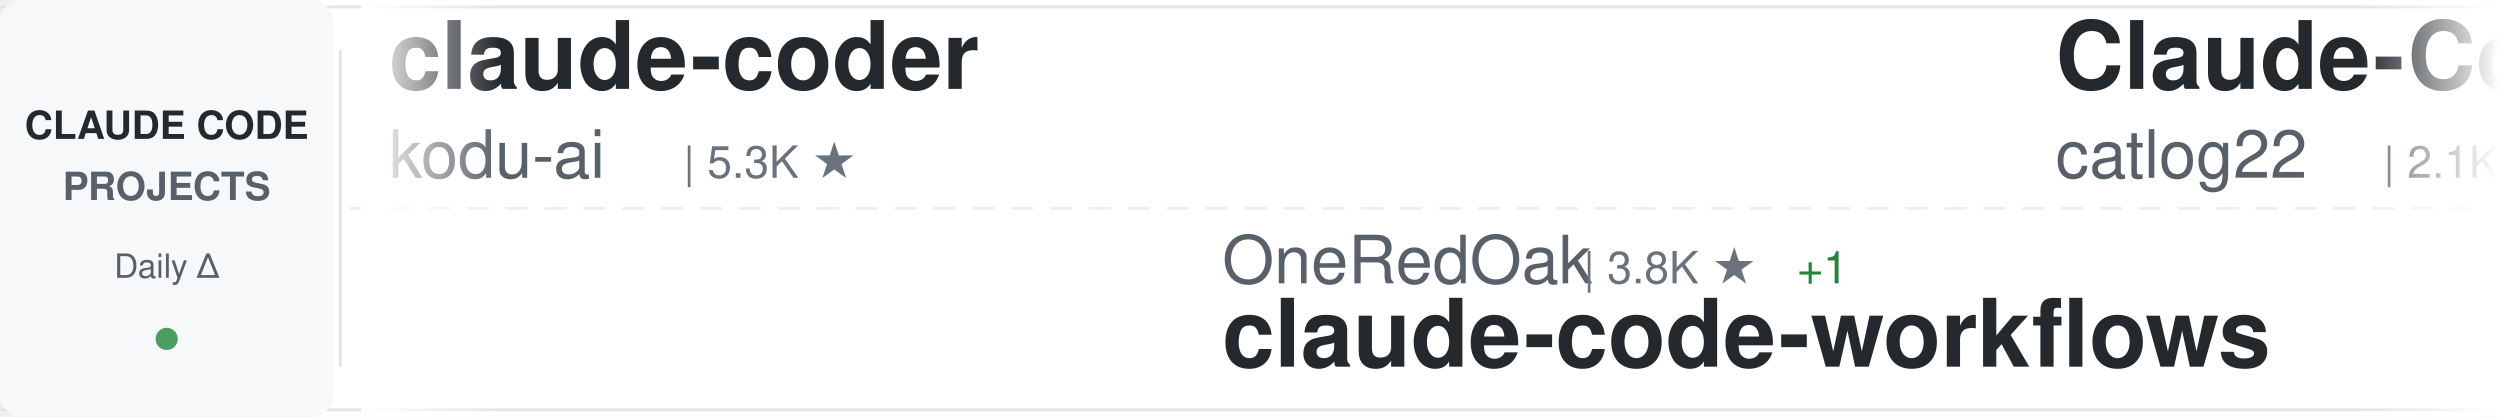
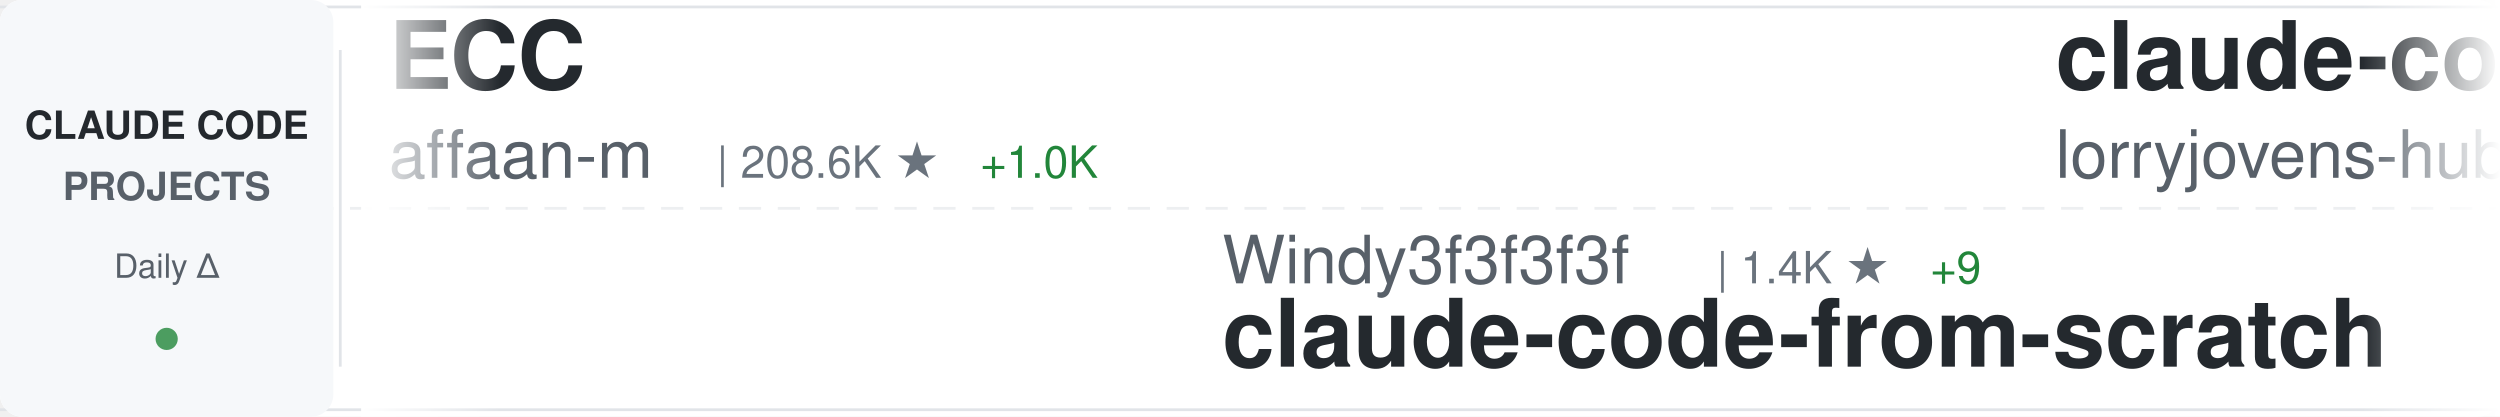
<svg xmlns="http://www.w3.org/2000/svg" width="900" height="150">
  <defs>
    <linearGradient id="awesomeLeftFade" x1="0%" y1="0%" x2="100%" y2="0%">
      <stop offset="0%" style="stop-color:#ffffff;stop-opacity:1" />
      <stop offset="100%" style="stop-color:#ffffff;stop-opacity:0" />
    </linearGradient>
    <linearGradient id="awesomeRightFade" x1="0%" y1="0%" x2="100%" y2="0%">
      <stop offset="0%" style="stop-color:#ffffff;stop-opacity:0" />
      <stop offset="100%" style="stop-color:#ffffff;stop-opacity:1" />
    </linearGradient>
  </defs>
  <rect width="900" height="150" fill="#ffffff" rx="8" />
  <rect x="0" y="2" width="900" height="1" fill="#e1e4e8" />
  <rect x="0" y="147" width="900" height="1" fill="#e1e4e8" />
  <line x1="0" y1="75" x2="900" y2="75" stroke="#e1e4e8" stroke-width="1" stroke-dasharray="8 6" opacity="0.6" />
  <rect x="0" y="0" width="120" height="150" fill="#f6f8fa" rx="8" />
  <text x="60" y="50" font-family="-apple-system, BlinkMacSystemFont, 'Segoe UI', Helvetica, Arial, sans-serif" font-size="14" font-weight="600" fill="#24292e" text-anchor="middle">CLAUDE CODE</text>
  <text x="60" y="72" font-family="-apple-system, BlinkMacSystemFont, 'Segoe UI', Helvetica, Arial, sans-serif" font-size="14" font-weight="600" fill="#586069" text-anchor="middle">PROJECTS</text>
  <text x="60" y="100" font-family="-apple-system, BlinkMacSystemFont, 'Segoe UI', Helvetica, Arial, sans-serif" font-size="12" font-weight="500" fill="#586069" text-anchor="middle">Daily Δ</text>
  <circle cx="60" cy="122" r="4" fill="#22863a" opacity="0.8" />
  <rect x="122" y="18" width="1" height="114" fill="#e1e4e8" />
  <clipPath id="awesomeTickerClip">
    <rect x="130" y="0" width="770" height="150" />
  </clipPath>
  <g clip-path="url(#awesomeTickerClip)">
    <g id="awesomeTickerItems">
      <animateTransform attributeName="transform" attributeType="XML" type="translate" from="0 0" to="-3000 0" dur="54s" repeatCount="indefinite" />
      <g transform="translate(0, 0)">
-         <text x="140" y="32" font-family="-apple-system, BlinkMacSystemFont, 'Segoe UI', Helvetica, Arial, sans-serif" font-size="34" font-weight="600" fill="#24292e">claude-coder</text>
-         <text x="140" y="64" font-family="-apple-system, BlinkMacSystemFont, 'Segoe UI', Helvetica, Arial, sans-serif" font-size="24" font-weight="400" fill="#586069">kodu-ai</text>
-         <text x="246" y="64" font-family="-apple-system, BlinkMacSystemFont, 'Segoe UI', Helvetica, Arial, sans-serif" font-size="16" font-weight="500" fill="#6a737d">| 5.3K ★</text>
+         <text x="140" y="32" font-family="-apple-system, BlinkMacSystemFont, 'Segoe UI', Helvetica, Arial, sans-serif" font-size="34" font-weight="600" fill="#24292e">ECC</text>
+         <text x="140" y="64" font-family="-apple-system, BlinkMacSystemFont, 'Segoe UI', Helvetica, Arial, sans-serif" font-size="24" font-weight="400" fill="#586069">affaan-m</text>
+         <text x="258" y="64" font-family="-apple-system, BlinkMacSystemFont, 'Segoe UI', Helvetica, Arial, sans-serif" font-size="16" font-weight="500" fill="#6a737d">| 208.6K ★</text>
+         <text x="353" y="64" font-family="-apple-system, BlinkMacSystemFont, 'Segoe UI', Helvetica, Arial, sans-serif" font-size="16" font-weight="500" fill="#22863a"> +1.0K</text>
      </g>
      <g transform="translate(300, 0)">
-         <text x="140" y="102" font-family="-apple-system, BlinkMacSystemFont, 'Segoe UI', Helvetica, Arial, sans-serif" font-size="24" font-weight="400" fill="#586069">OneRedOak</text>
-         <text x="270" y="102" font-family="-apple-system, BlinkMacSystemFont, 'Segoe UI', Helvetica, Arial, sans-serif" font-size="16" font-weight="500" fill="#6a737d">| 3.8K ★</text>
-         <text x="347" y="102" font-family="-apple-system, BlinkMacSystemFont, 'Segoe UI', Helvetica, Arial, sans-serif" font-size="16" font-weight="500" fill="#22863a"> +1</text>
-         <text x="140" y="132" font-family="-apple-system, BlinkMacSystemFont, 'Segoe UI', Helvetica, Arial, sans-serif" font-size="34" font-weight="600" fill="#24292e">claude-code-workflows</text>
+         <text x="140" y="102" font-family="-apple-system, BlinkMacSystemFont, 'Segoe UI', Helvetica, Arial, sans-serif" font-size="24" font-weight="400" fill="#586069">Windy3f3f3f3f</text>
+         <text x="318" y="102" font-family="-apple-system, BlinkMacSystemFont, 'Segoe UI', Helvetica, Arial, sans-serif" font-size="16" font-weight="500" fill="#6a737d">| 1.4K ★</text>
+         <text x="395" y="102" font-family="-apple-system, BlinkMacSystemFont, 'Segoe UI', Helvetica, Arial, sans-serif" font-size="16" font-weight="500" fill="#22863a"> +9</text>
+         <text x="140" y="132" font-family="-apple-system, BlinkMacSystemFont, 'Segoe UI', Helvetica, Arial, sans-serif" font-size="34" font-weight="600" fill="#24292e">claude-code-from-scratch</text>
      </g>
      <g transform="translate(600, 0)">
-         <text x="140" y="32" font-family="-apple-system, BlinkMacSystemFont, 'Segoe UI', Helvetica, Arial, sans-serif" font-size="34" font-weight="600" fill="#24292e">Claude-Code-Workflow</text>
-         <text x="140" y="64" font-family="-apple-system, BlinkMacSystemFont, 'Segoe UI', Helvetica, Arial, sans-serif" font-size="24" font-weight="400" fill="#586069">catlog22</text>
-         <text x="258" y="64" font-family="-apple-system, BlinkMacSystemFont, 'Segoe UI', Helvetica, Arial, sans-serif" font-size="16" font-weight="500" fill="#6a737d">| 2.1K ★</text>
-         <text x="335" y="64" font-family="-apple-system, BlinkMacSystemFont, 'Segoe UI', Helvetica, Arial, sans-serif" font-size="16" font-weight="500" fill="#22863a"> +6</text>
+         <text x="140" y="32" font-family="-apple-system, BlinkMacSystemFont, 'Segoe UI', Helvetica, Arial, sans-serif" font-size="34" font-weight="600" fill="#24292e">claude-code-rust</text>
+         <text x="140" y="64" font-family="-apple-system, BlinkMacSystemFont, 'Segoe UI', Helvetica, Arial, sans-serif" font-size="24" font-weight="400" fill="#586069">lorryjovens-hub</text>
+         <text x="342" y="64" font-family="-apple-system, BlinkMacSystemFont, 'Segoe UI', Helvetica, Arial, sans-serif" font-size="16" font-weight="500" fill="#6a737d">| 1.6K ★</text>
+         <text x="419" y="64" font-family="-apple-system, BlinkMacSystemFont, 'Segoe UI', Helvetica, Arial, sans-serif" font-size="16" font-weight="500" fill="#22863a"> +2</text>
      </g>
      <g transform="translate(900, 0)">
-         <text x="140" y="102" font-family="-apple-system, BlinkMacSystemFont, 'Segoe UI', Helvetica, Arial, sans-serif" font-size="24" font-weight="400" fill="#586069">jeremylongshore</text>
-         <text x="342" y="102" font-family="-apple-system, BlinkMacSystemFont, 'Segoe UI', Helvetica, Arial, sans-serif" font-size="16" font-weight="500" fill="#6a737d">| 2.3K ★</text>
-         <text x="419" y="102" font-family="-apple-system, BlinkMacSystemFont, 'Segoe UI', Helvetica, Arial, sans-serif" font-size="16" font-weight="500" fill="#22863a"> +13</text>
-         <text x="140" y="132" font-family="-apple-system, BlinkMacSystemFont, 'Segoe UI', Helvetica, Arial, sans-serif" font-size="34" font-weight="600" fill="#24292e">claude-code-plugins-plus...</text>
+         <text x="140" y="102" font-family="-apple-system, BlinkMacSystemFont, 'Segoe UI', Helvetica, Arial, sans-serif" font-size="24" font-weight="400" fill="#586069">zebbern</text>
+         <text x="246" y="102" font-family="-apple-system, BlinkMacSystemFont, 'Segoe UI', Helvetica, Arial, sans-serif" font-size="16" font-weight="500" fill="#6a737d">| 4.2K ★</text>
+         <text x="323" y="102" font-family="-apple-system, BlinkMacSystemFont, 'Segoe UI', Helvetica, Arial, sans-serif" font-size="16" font-weight="500" fill="#22863a"> +3</text>
+         <text x="140" y="132" font-family="-apple-system, BlinkMacSystemFont, 'Segoe UI', Helvetica, Arial, sans-serif" font-size="34" font-weight="600" fill="#24292e">claude-code-guide</text>
      </g>
      <g transform="translate(1200, 0)">
-         <text x="140" y="32" font-family="-apple-system, BlinkMacSystemFont, 'Segoe UI', Helvetica, Arial, sans-serif" font-size="34" font-weight="600" fill="#24292e">claude-code-source-code-...</text>
-         <text x="140" y="64" font-family="-apple-system, BlinkMacSystemFont, 'Segoe UI', Helvetica, Arial, sans-serif" font-size="24" font-weight="400" fill="#586069">ghuntley</text>
-         <text x="258" y="64" font-family="-apple-system, BlinkMacSystemFont, 'Segoe UI', Helvetica, Arial, sans-serif" font-size="16" font-weight="500" fill="#6a737d">| 980 ★</text>
+         <text x="140" y="32" font-family="-apple-system, BlinkMacSystemFont, 'Segoe UI', Helvetica, Arial, sans-serif" font-size="34" font-weight="600" fill="#24292e">claude-code-tudou</text>
+         <text x="140" y="64" font-family="-apple-system, BlinkMacSystemFont, 'Segoe UI', Helvetica, Arial, sans-serif" font-size="24" font-weight="400" fill="#586069">AICoderTudou</text>
+         <text x="306" y="64" font-family="-apple-system, BlinkMacSystemFont, 'Segoe UI', Helvetica, Arial, sans-serif" font-size="16" font-weight="500" fill="#6a737d">| 500 ★</text>
      </g>
      <g transform="translate(1500, 0)">
-         <text x="140" y="102" font-family="-apple-system, BlinkMacSystemFont, 'Segoe UI', Helvetica, Arial, sans-serif" font-size="24" font-weight="400" fill="#586069">ding113</text>
-         <text x="246" y="102" font-family="-apple-system, BlinkMacSystemFont, 'Segoe UI', Helvetica, Arial, sans-serif" font-size="16" font-weight="500" fill="#6a737d">| 3.0K ★</text>
-         <text x="323" y="102" font-family="-apple-system, BlinkMacSystemFont, 'Segoe UI', Helvetica, Arial, sans-serif" font-size="16" font-weight="500" fill="#22863a"> +10</text>
-         <text x="140" y="132" font-family="-apple-system, BlinkMacSystemFont, 'Segoe UI', Helvetica, Arial, sans-serif" font-size="34" font-weight="600" fill="#24292e">claude-code-hub</text>
+         <text x="140" y="102" font-family="-apple-system, BlinkMacSystemFont, 'Segoe UI', Helvetica, Arial, sans-serif" font-size="24" font-weight="400" fill="#586069">JrCx7scC</text>
+         <text x="258" y="102" font-family="-apple-system, BlinkMacSystemFont, 'Segoe UI', Helvetica, Arial, sans-serif" font-size="16" font-weight="500" fill="#6a737d">| 370 ★</text>
+         <text x="140" y="132" font-family="-apple-system, BlinkMacSystemFont, 'Segoe UI', Helvetica, Arial, sans-serif" font-size="34" font-weight="600" fill="#24292e">claude-code-source</text>
      </g>
      <g transform="translate(1800, 0)">
-         <text x="140" y="32" font-family="-apple-system, BlinkMacSystemFont, 'Segoe UI', Helvetica, Arial, sans-serif" font-size="34" font-weight="600" fill="#24292e">ClaudeCodeAgents</text>
-         <text x="140" y="64" font-family="-apple-system, BlinkMacSystemFont, 'Segoe UI', Helvetica, Arial, sans-serif" font-size="24" font-weight="400" fill="#586069">darcyegb</text>
-         <text x="258" y="64" font-family="-apple-system, BlinkMacSystemFont, 'Segoe UI', Helvetica, Arial, sans-serif" font-size="16" font-weight="500" fill="#6a737d">| 715 ★</text>
+         <text x="140" y="32" font-family="-apple-system, BlinkMacSystemFont, 'Segoe UI', Helvetica, Arial, sans-serif" font-size="34" font-weight="600" fill="#24292e">claude-code-engineering</text>
+         <text x="140" y="64" font-family="-apple-system, BlinkMacSystemFont, 'Segoe UI', Helvetica, Arial, sans-serif" font-size="24" font-weight="400" fill="#586069">huangjia2019</text>
+         <text x="306" y="64" font-family="-apple-system, BlinkMacSystemFont, 'Segoe UI', Helvetica, Arial, sans-serif" font-size="16" font-weight="500" fill="#6a737d">| 782 ★</text>
+         <text x="374" y="64" font-family="-apple-system, BlinkMacSystemFont, 'Segoe UI', Helvetica, Arial, sans-serif" font-size="16" font-weight="500" fill="#22863a"> +6</text>
      </g>
      <g transform="translate(2100, 0)">
-         <text x="140" y="102" font-family="-apple-system, BlinkMacSystemFont, 'Segoe UI', Helvetica, Arial, sans-serif" font-size="24" font-weight="400" fill="#586069">Donchitos</text>
-         <text x="270" y="102" font-family="-apple-system, BlinkMacSystemFont, 'Segoe UI', Helvetica, Arial, sans-serif" font-size="16" font-weight="500" fill="#6a737d">| 20.9K ★</text>
-         <text x="356" y="102" font-family="-apple-system, BlinkMacSystemFont, 'Segoe UI', Helvetica, Arial, sans-serif" font-size="16" font-weight="500" fill="#22863a"> +93</text>
-         <text x="140" y="132" font-family="-apple-system, BlinkMacSystemFont, 'Segoe UI', Helvetica, Arial, sans-serif" font-size="34" font-weight="600" fill="#24292e">Claude-Code-Game-Studios</text>
+         <text x="140" y="102" font-family="-apple-system, BlinkMacSystemFont, 'Segoe UI', Helvetica, Arial, sans-serif" font-size="24" font-weight="400" fill="#586069">alejandrobalderas</text>
+         <text x="366" y="102" font-family="-apple-system, BlinkMacSystemFont, 'Segoe UI', Helvetica, Arial, sans-serif" font-size="16" font-weight="500" fill="#6a737d">| 2.2K ★</text>
+         <text x="443" y="102" font-family="-apple-system, BlinkMacSystemFont, 'Segoe UI', Helvetica, Arial, sans-serif" font-size="16" font-weight="500" fill="#22863a"> +1</text>
+         <text x="140" y="132" font-family="-apple-system, BlinkMacSystemFont, 'Segoe UI', Helvetica, Arial, sans-serif" font-size="34" font-weight="600" fill="#24292e">claude-code-from-source</text>
      </g>
      <g transform="translate(2400, 0)">
-         <text x="140" y="32" font-family="-apple-system, BlinkMacSystemFont, 'Segoe UI', Helvetica, Arial, sans-serif" font-size="34" font-weight="600" fill="#24292e">collection-claude-code-s...</text>
-         <text x="140" y="64" font-family="-apple-system, BlinkMacSystemFont, 'Segoe UI', Helvetica, Arial, sans-serif" font-size="24" font-weight="400" fill="#586069">chauncygu</text>
-         <text x="270" y="64" font-family="-apple-system, BlinkMacSystemFont, 'Segoe UI', Helvetica, Arial, sans-serif" font-size="16" font-weight="500" fill="#6a737d">| 2.6K ★</text>
-         <text x="347" y="64" font-family="-apple-system, BlinkMacSystemFont, 'Segoe UI', Helvetica, Arial, sans-serif" font-size="16" font-weight="500" fill="#22863a"> +4</text>
+         <text x="140" y="32" font-family="-apple-system, BlinkMacSystemFont, 'Segoe UI', Helvetica, Arial, sans-serif" font-size="34" font-weight="600" fill="#24292e">Claude-Code-Usage-Monito...</text>
+         <text x="140" y="64" font-family="-apple-system, BlinkMacSystemFont, 'Segoe UI', Helvetica, Arial, sans-serif" font-size="24" font-weight="400" fill="#586069">Maciek-roboblog</text>
+         <text x="342" y="64" font-family="-apple-system, BlinkMacSystemFont, 'Segoe UI', Helvetica, Arial, sans-serif" font-size="16" font-weight="500" fill="#6a737d">| 8.1K ★</text>
+         <text x="419" y="64" font-family="-apple-system, BlinkMacSystemFont, 'Segoe UI', Helvetica, Arial, sans-serif" font-size="16" font-weight="500" fill="#22863a"> +6</text>
      </g>
      <g transform="translate(2700, 0)">
-         <text x="140" y="102" font-family="-apple-system, BlinkMacSystemFont, 'Segoe UI', Helvetica, Arial, sans-serif" font-size="24" font-weight="400" fill="#586069">alirezarezvani</text>
-         <text x="330" y="102" font-family="-apple-system, BlinkMacSystemFont, 'Segoe UI', Helvetica, Arial, sans-serif" font-size="16" font-weight="500" fill="#6a737d">| 17.3K ★</text>
-         <text x="416" y="102" font-family="-apple-system, BlinkMacSystemFont, 'Segoe UI', Helvetica, Arial, sans-serif" font-size="16" font-weight="500" fill="#22863a"> +96</text>
-         <text x="140" y="132" font-family="-apple-system, BlinkMacSystemFont, 'Segoe UI', Helvetica, Arial, sans-serif" font-size="34" font-weight="600" fill="#24292e">claude-skills</text>
+         <text x="140" y="102" font-family="-apple-system, BlinkMacSystemFont, 'Segoe UI', Helvetica, Arial, sans-serif" font-size="24" font-weight="400" fill="#586069">pengchengneo</text>
+         <text x="306" y="102" font-family="-apple-system, BlinkMacSystemFont, 'Segoe UI', Helvetica, Arial, sans-serif" font-size="16" font-weight="500" fill="#6a737d">| 1.5K ★</text>
+         <text x="383" y="102" font-family="-apple-system, BlinkMacSystemFont, 'Segoe UI', Helvetica, Arial, sans-serif" font-size="16" font-weight="500" fill="#22863a"> +5</text>
+         <text x="140" y="132" font-family="-apple-system, BlinkMacSystemFont, 'Segoe UI', Helvetica, Arial, sans-serif" font-size="34" font-weight="600" fill="#24292e">Claude-Code</text>
      </g>
      <g transform="translate(3000, 0)">
-         <text x="140" y="32" font-family="-apple-system, BlinkMacSystemFont, 'Segoe UI', Helvetica, Arial, sans-serif" font-size="34" font-weight="600" fill="#24292e">claude-coder</text>
-         <text x="140" y="64" font-family="-apple-system, BlinkMacSystemFont, 'Segoe UI', Helvetica, Arial, sans-serif" font-size="24" font-weight="400" fill="#586069">kodu-ai</text>
-         <text x="246" y="64" font-family="-apple-system, BlinkMacSystemFont, 'Segoe UI', Helvetica, Arial, sans-serif" font-size="16" font-weight="500" fill="#6a737d">| 5.3K ★</text>
+         <text x="140" y="32" font-family="-apple-system, BlinkMacSystemFont, 'Segoe UI', Helvetica, Arial, sans-serif" font-size="34" font-weight="600" fill="#24292e">ECC</text>
+         <text x="140" y="64" font-family="-apple-system, BlinkMacSystemFont, 'Segoe UI', Helvetica, Arial, sans-serif" font-size="24" font-weight="400" fill="#586069">affaan-m</text>
+         <text x="258" y="64" font-family="-apple-system, BlinkMacSystemFont, 'Segoe UI', Helvetica, Arial, sans-serif" font-size="16" font-weight="500" fill="#6a737d">| 208.6K ★</text>
+         <text x="353" y="64" font-family="-apple-system, BlinkMacSystemFont, 'Segoe UI', Helvetica, Arial, sans-serif" font-size="16" font-weight="500" fill="#22863a"> +1.0K</text>
      </g>
      <g transform="translate(3300, 0)">
-         <text x="140" y="102" font-family="-apple-system, BlinkMacSystemFont, 'Segoe UI', Helvetica, Arial, sans-serif" font-size="24" font-weight="400" fill="#586069">OneRedOak</text>
-         <text x="270" y="102" font-family="-apple-system, BlinkMacSystemFont, 'Segoe UI', Helvetica, Arial, sans-serif" font-size="16" font-weight="500" fill="#6a737d">| 3.8K ★</text>
-         <text x="347" y="102" font-family="-apple-system, BlinkMacSystemFont, 'Segoe UI', Helvetica, Arial, sans-serif" font-size="16" font-weight="500" fill="#22863a"> +1</text>
-         <text x="140" y="132" font-family="-apple-system, BlinkMacSystemFont, 'Segoe UI', Helvetica, Arial, sans-serif" font-size="34" font-weight="600" fill="#24292e">claude-code-workflows</text>
+         <text x="140" y="102" font-family="-apple-system, BlinkMacSystemFont, 'Segoe UI', Helvetica, Arial, sans-serif" font-size="24" font-weight="400" fill="#586069">Windy3f3f3f3f</text>
+         <text x="318" y="102" font-family="-apple-system, BlinkMacSystemFont, 'Segoe UI', Helvetica, Arial, sans-serif" font-size="16" font-weight="500" fill="#6a737d">| 1.4K ★</text>
+         <text x="395" y="102" font-family="-apple-system, BlinkMacSystemFont, 'Segoe UI', Helvetica, Arial, sans-serif" font-size="16" font-weight="500" fill="#22863a"> +9</text>
+         <text x="140" y="132" font-family="-apple-system, BlinkMacSystemFont, 'Segoe UI', Helvetica, Arial, sans-serif" font-size="34" font-weight="600" fill="#24292e">claude-code-from-scratch</text>
      </g>
      <g transform="translate(3600, 0)">
-         <text x="140" y="32" font-family="-apple-system, BlinkMacSystemFont, 'Segoe UI', Helvetica, Arial, sans-serif" font-size="34" font-weight="600" fill="#24292e">Claude-Code-Workflow</text>
-         <text x="140" y="64" font-family="-apple-system, BlinkMacSystemFont, 'Segoe UI', Helvetica, Arial, sans-serif" font-size="24" font-weight="400" fill="#586069">catlog22</text>
-         <text x="258" y="64" font-family="-apple-system, BlinkMacSystemFont, 'Segoe UI', Helvetica, Arial, sans-serif" font-size="16" font-weight="500" fill="#6a737d">| 2.1K ★</text>
-         <text x="335" y="64" font-family="-apple-system, BlinkMacSystemFont, 'Segoe UI', Helvetica, Arial, sans-serif" font-size="16" font-weight="500" fill="#22863a"> +6</text>
+         <text x="140" y="32" font-family="-apple-system, BlinkMacSystemFont, 'Segoe UI', Helvetica, Arial, sans-serif" font-size="34" font-weight="600" fill="#24292e">claude-code-rust</text>
+         <text x="140" y="64" font-family="-apple-system, BlinkMacSystemFont, 'Segoe UI', Helvetica, Arial, sans-serif" font-size="24" font-weight="400" fill="#586069">lorryjovens-hub</text>
+         <text x="342" y="64" font-family="-apple-system, BlinkMacSystemFont, 'Segoe UI', Helvetica, Arial, sans-serif" font-size="16" font-weight="500" fill="#6a737d">| 1.6K ★</text>
+         <text x="419" y="64" font-family="-apple-system, BlinkMacSystemFont, 'Segoe UI', Helvetica, Arial, sans-serif" font-size="16" font-weight="500" fill="#22863a"> +2</text>
      </g>
      <g transform="translate(3900, 0)">
-         <text x="140" y="102" font-family="-apple-system, BlinkMacSystemFont, 'Segoe UI', Helvetica, Arial, sans-serif" font-size="24" font-weight="400" fill="#586069">jeremylongshore</text>
-         <text x="342" y="102" font-family="-apple-system, BlinkMacSystemFont, 'Segoe UI', Helvetica, Arial, sans-serif" font-size="16" font-weight="500" fill="#6a737d">| 2.3K ★</text>
-         <text x="419" y="102" font-family="-apple-system, BlinkMacSystemFont, 'Segoe UI', Helvetica, Arial, sans-serif" font-size="16" font-weight="500" fill="#22863a"> +13</text>
-         <text x="140" y="132" font-family="-apple-system, BlinkMacSystemFont, 'Segoe UI', Helvetica, Arial, sans-serif" font-size="34" font-weight="600" fill="#24292e">claude-code-plugins-plus...</text>
+         <text x="140" y="102" font-family="-apple-system, BlinkMacSystemFont, 'Segoe UI', Helvetica, Arial, sans-serif" font-size="24" font-weight="400" fill="#586069">zebbern</text>
+         <text x="246" y="102" font-family="-apple-system, BlinkMacSystemFont, 'Segoe UI', Helvetica, Arial, sans-serif" font-size="16" font-weight="500" fill="#6a737d">| 4.2K ★</text>
+         <text x="323" y="102" font-family="-apple-system, BlinkMacSystemFont, 'Segoe UI', Helvetica, Arial, sans-serif" font-size="16" font-weight="500" fill="#22863a"> +3</text>
+         <text x="140" y="132" font-family="-apple-system, BlinkMacSystemFont, 'Segoe UI', Helvetica, Arial, sans-serif" font-size="34" font-weight="600" fill="#24292e">claude-code-guide</text>
      </g>
    </g>
  </g>
  <rect x="130" y="0" width="50" height="150" fill="url(#awesomeLeftFade)" />
  <rect x="850" y="0" width="50" height="150" fill="url(#awesomeRightFade)" />
</svg>
